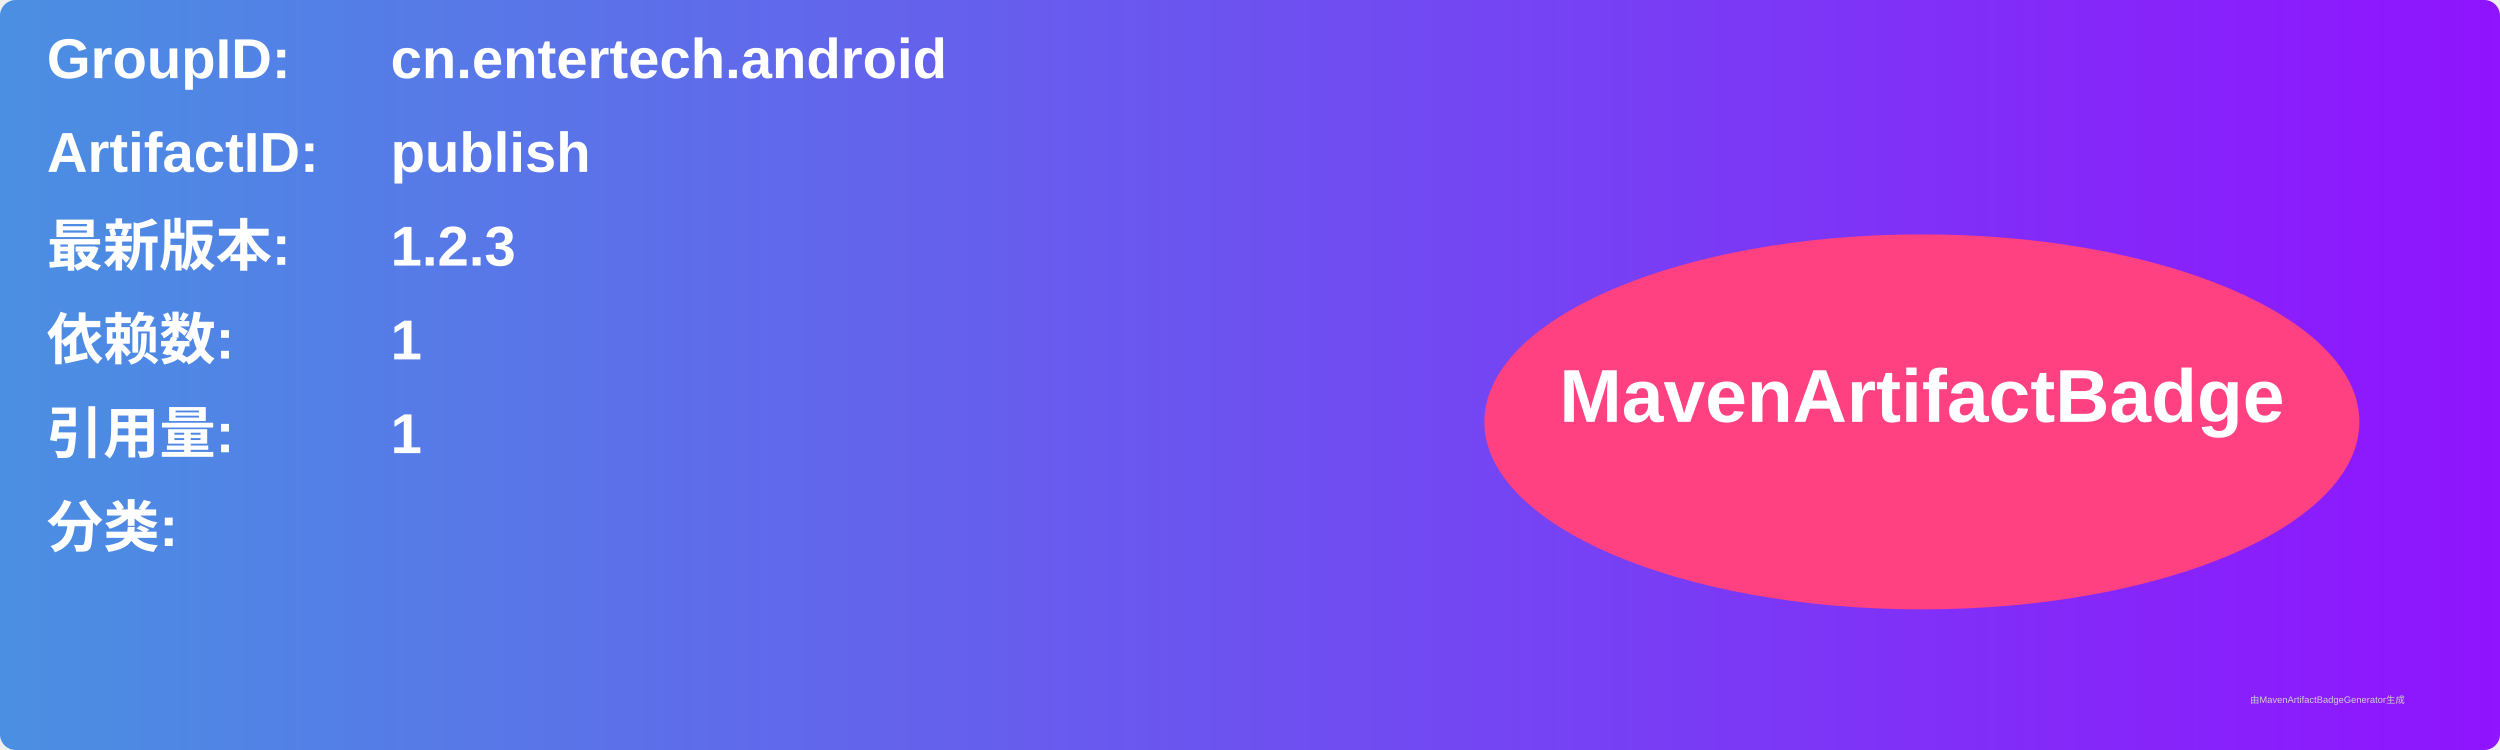
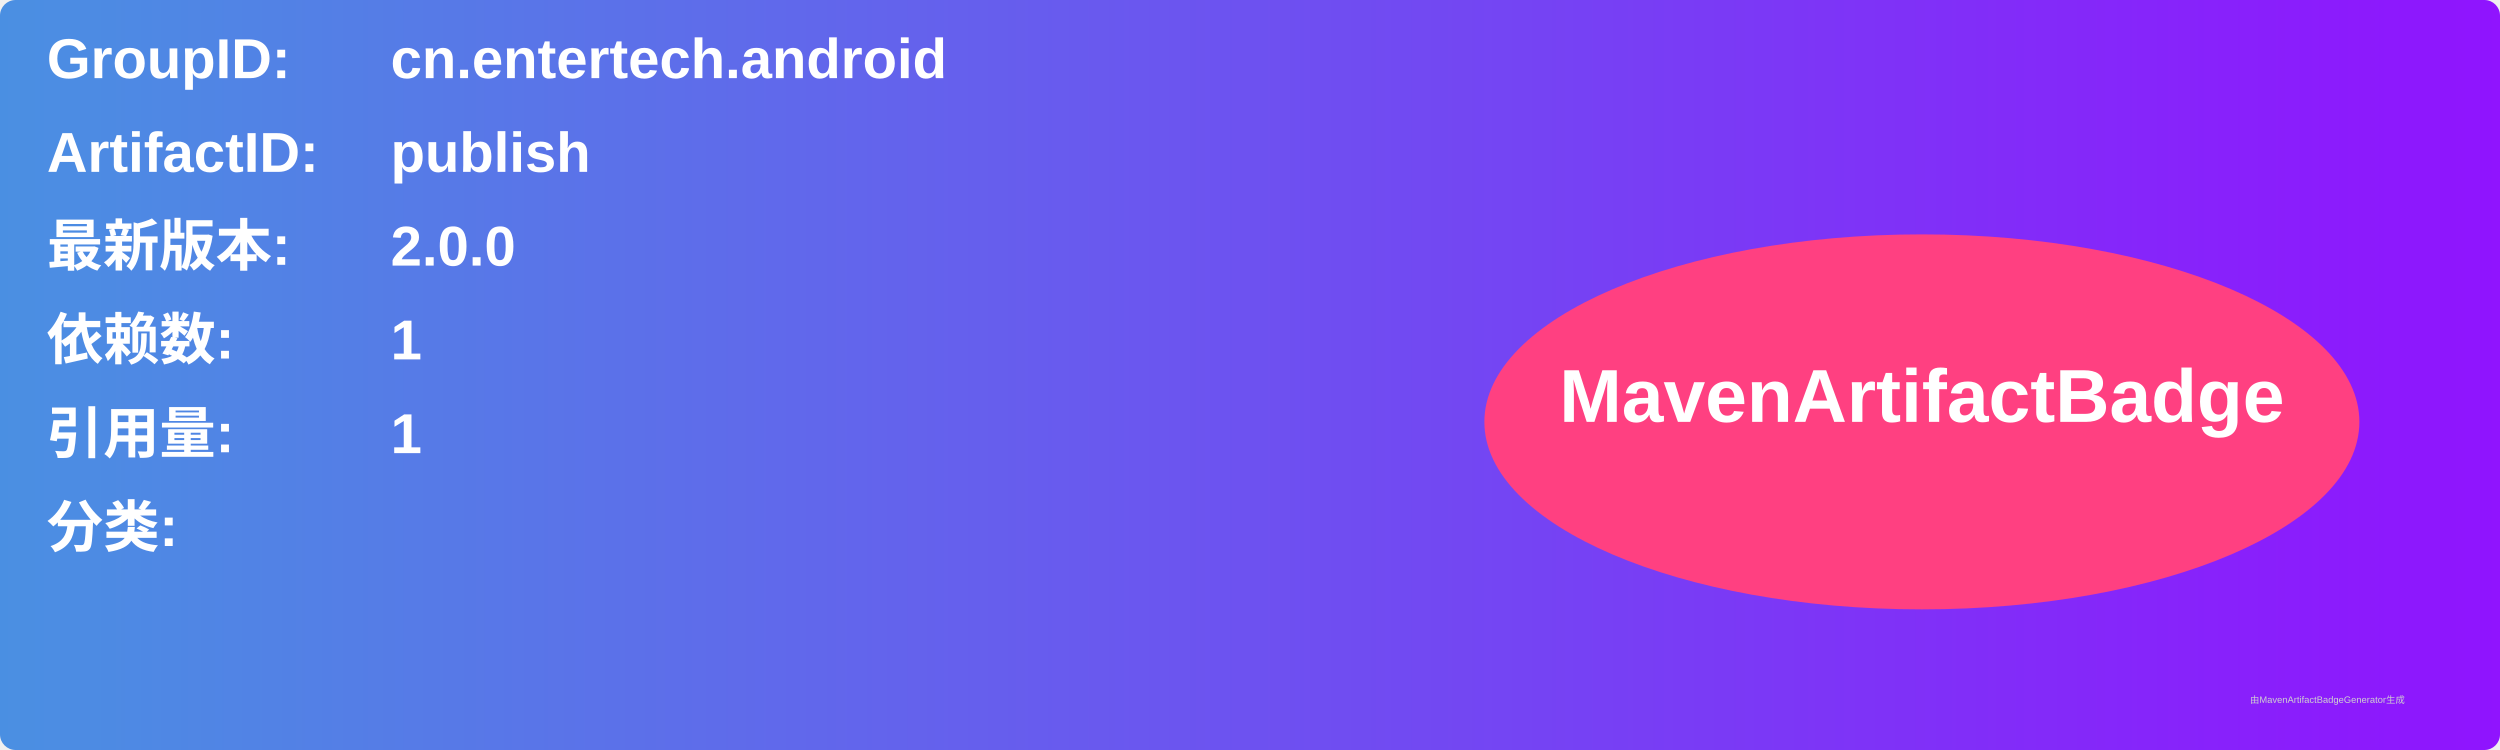
<svg xmlns="http://www.w3.org/2000/svg" width="800" height="240" viewBox="0 0 800 240">
  <linearGradient id="grad" x1="0%" y1="0%" x2="100%" y2="0%">
    <stop offset="0%" stop-color="#4a90e2" />
    <stop offset="100%" stop-color="#9013fe" />
  </linearGradient>
  <rect width="100%" height="100%" rx="5" ry="5" fill="url(#grad)" />
  <g transform="translate(15, 15)">
    <text x="0" y="10" font-family="Arial" font-size="18" fill="white" font-weight="bold" width="260">GroupID:</text>
    <text x="110" y="10" font-family="Arial" font-size="18" fill="white" font-weight="bold" width="460">cn.entertech.android</text>
    <text x="0" y="40" font-family="Arial" font-size="18" fill="white" font-weight="bold" width="260">ArtifactID:</text>
    <text x="110" y="40" font-family="Arial" font-size="18" fill="white" font-weight="bold" width="460">publish</text>
    <text x="0" y="70" font-family="Arial" font-size="18" fill="white" font-weight="bold">最新版本:</text>
    <text x="110" y="70" font-family="Arial" font-size="18" fill="white" font-weight="bold">
-       <tspan font-weight="bold">1.2.3</tspan>
+       <tspan font-weight="bold">2.0.0</tspan>
    </text>
    <text x="0" y="100" font-family="Arial" font-size="18" fill="white" font-weight="bold">依赖数: </text>
    <text x="110" y="100" font-family="Arial" font-size="18" fill="white">
      <tspan font-weight="bold">1</tspan>
    </text>
    <text x="0" y="130" font-family="Arial" font-size="18" fill="white" font-weight="bold">引用量: </text>
    <text x="110" y="130" font-family="Arial" font-size="18" fill="white">
      <tspan font-weight="bold">1</tspan>
    </text>
    <text x="0" y="160" font-family="Arial" font-size="18" fill="white" font-weight="bold">分类:</text>
    <text x="10" y="190" font-family="Arial" font-size="10" fill="white">
      <tspan font-weight="bold" />
    </text>
    <ellipse cx="600" cy="120" rx="140" ry="60" fill="#ff4081" />
    <text x="600" y="120" text-anchor="middle" font-family="Arial" font-size="24" fill="white" font-weight="bold">MavenArtifactBadge</text>
  </g>
  <text x="720" y="225" font-family="Arial" font-size="3" fill="#d0d0d0">由MavenArtifactBadgeGenerator生成</text>
</svg>
